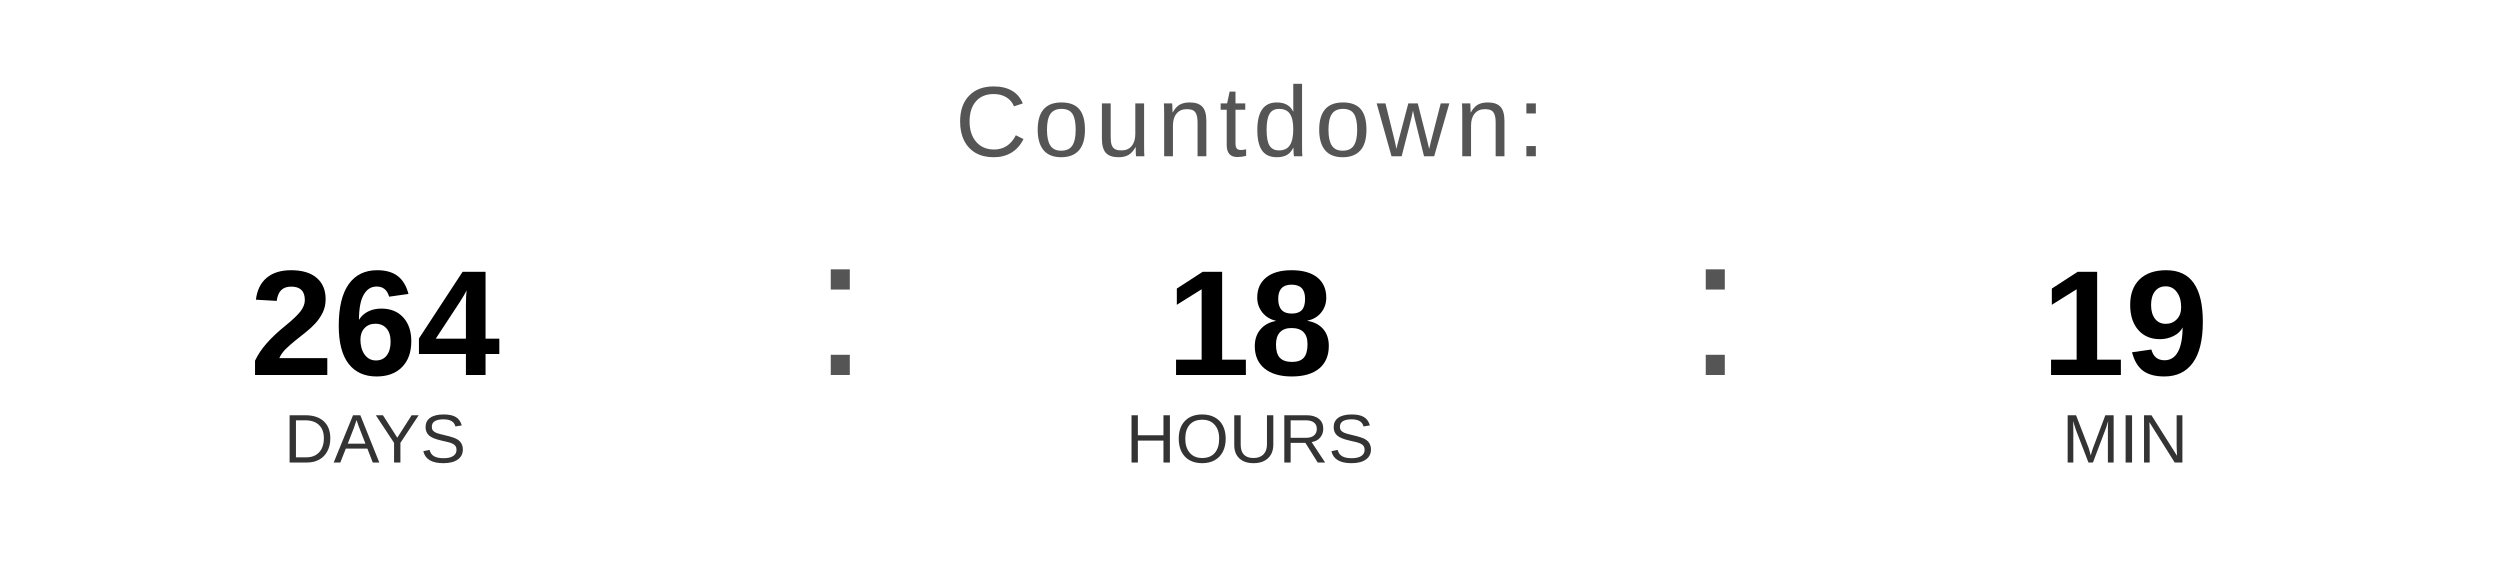
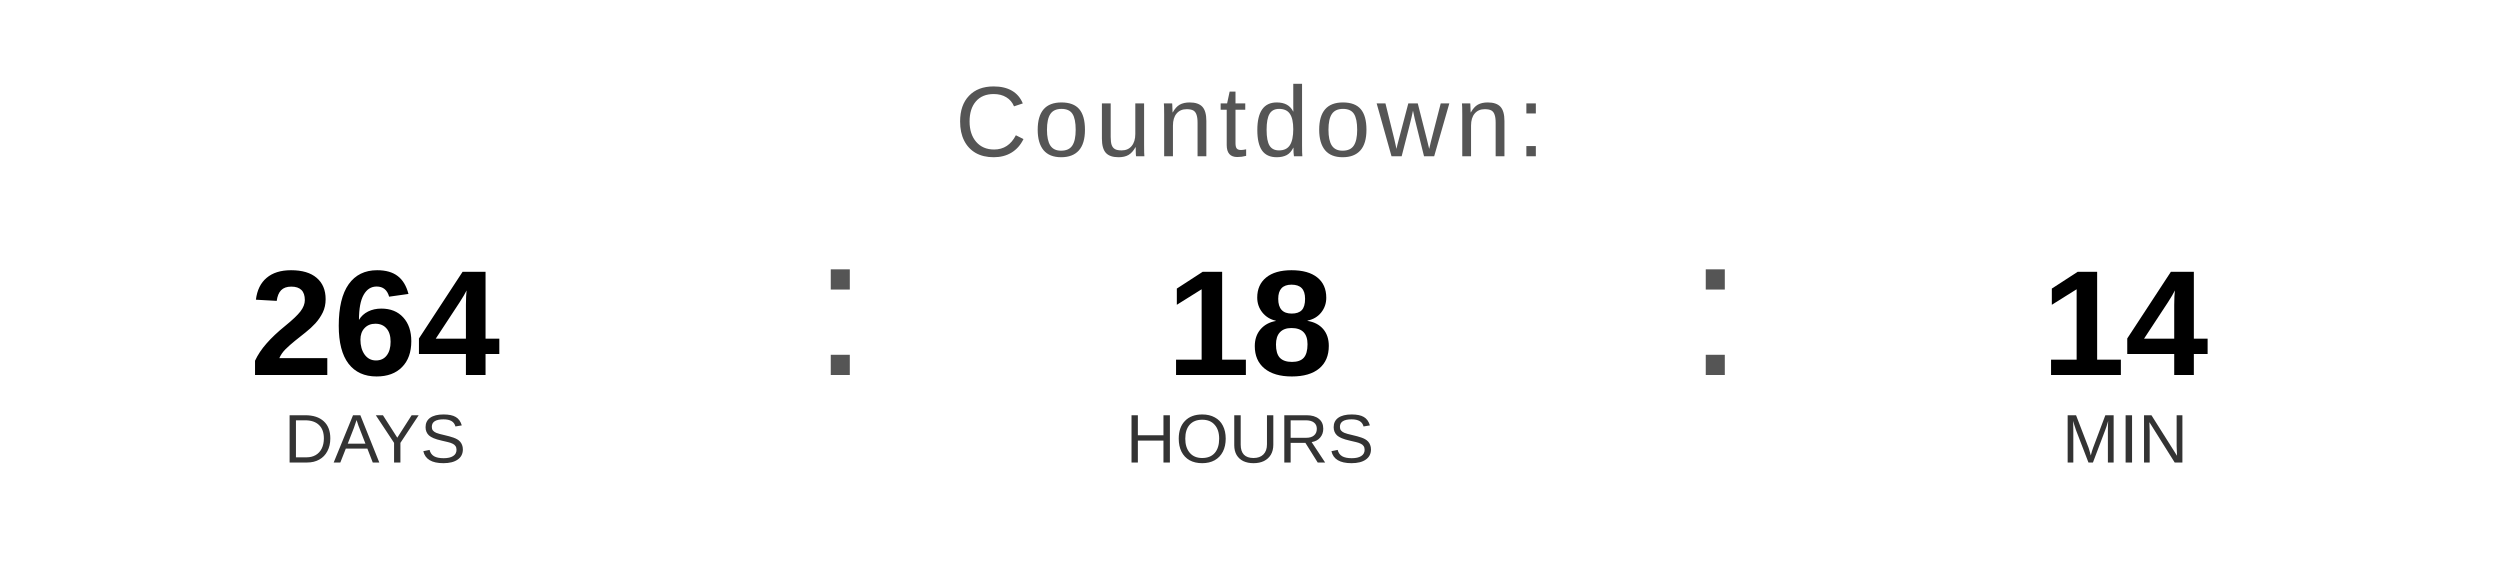
<svg xmlns="http://www.w3.org/2000/svg" width="400" height="90" viewBox="0 0 400 90">
  <text x="200" y="25" font-family="Arial, Helvetica, sans-serif" font-size="16" fill="#555555" text-anchor="middle" letter-spacing="1">
    Countdown:
  </text>
  <text x="60" y="60" font-family="Arial, Helvetica, sans-serif" font-size="24" font-weight="bold" fill="#000000" text-anchor="middle">264</text>
  <text x="60" y="74" font-family="Arial, Helvetica, sans-serif" font-size="11" fill="#333333" text-anchor="middle">DAYS</text>
  <text x="130" y="60" font-family="Arial, sans-serif" font-size="32" fill="#555555">:</text>
  <text x="200" y="60" font-family="Arial, Helvetica, sans-serif" font-size="24" font-weight="bold" fill="#000000" text-anchor="middle">18</text>
  <text x="200" y="74" font-family="Arial, Helvetica, sans-serif" font-size="11" fill="#333333" text-anchor="middle">HOURS</text>
  <text x="270" y="60" font-family="Arial, sans-serif" font-size="32" fill="#555555">:</text>
-   <text x="340" y="60" font-family="Arial, Helvetica, sans-serif" font-size="24" font-weight="bold" fill="#000000" text-anchor="middle">19</text>
+   <text x="340" y="60" font-family="Arial, Helvetica, sans-serif" font-size="24" font-weight="bold" fill="#000000" text-anchor="middle">14</text>
  <text x="340" y="74" font-family="Arial, Helvetica, sans-serif" font-size="11" fill="#333333" text-anchor="middle">MIN</text>
</svg>
